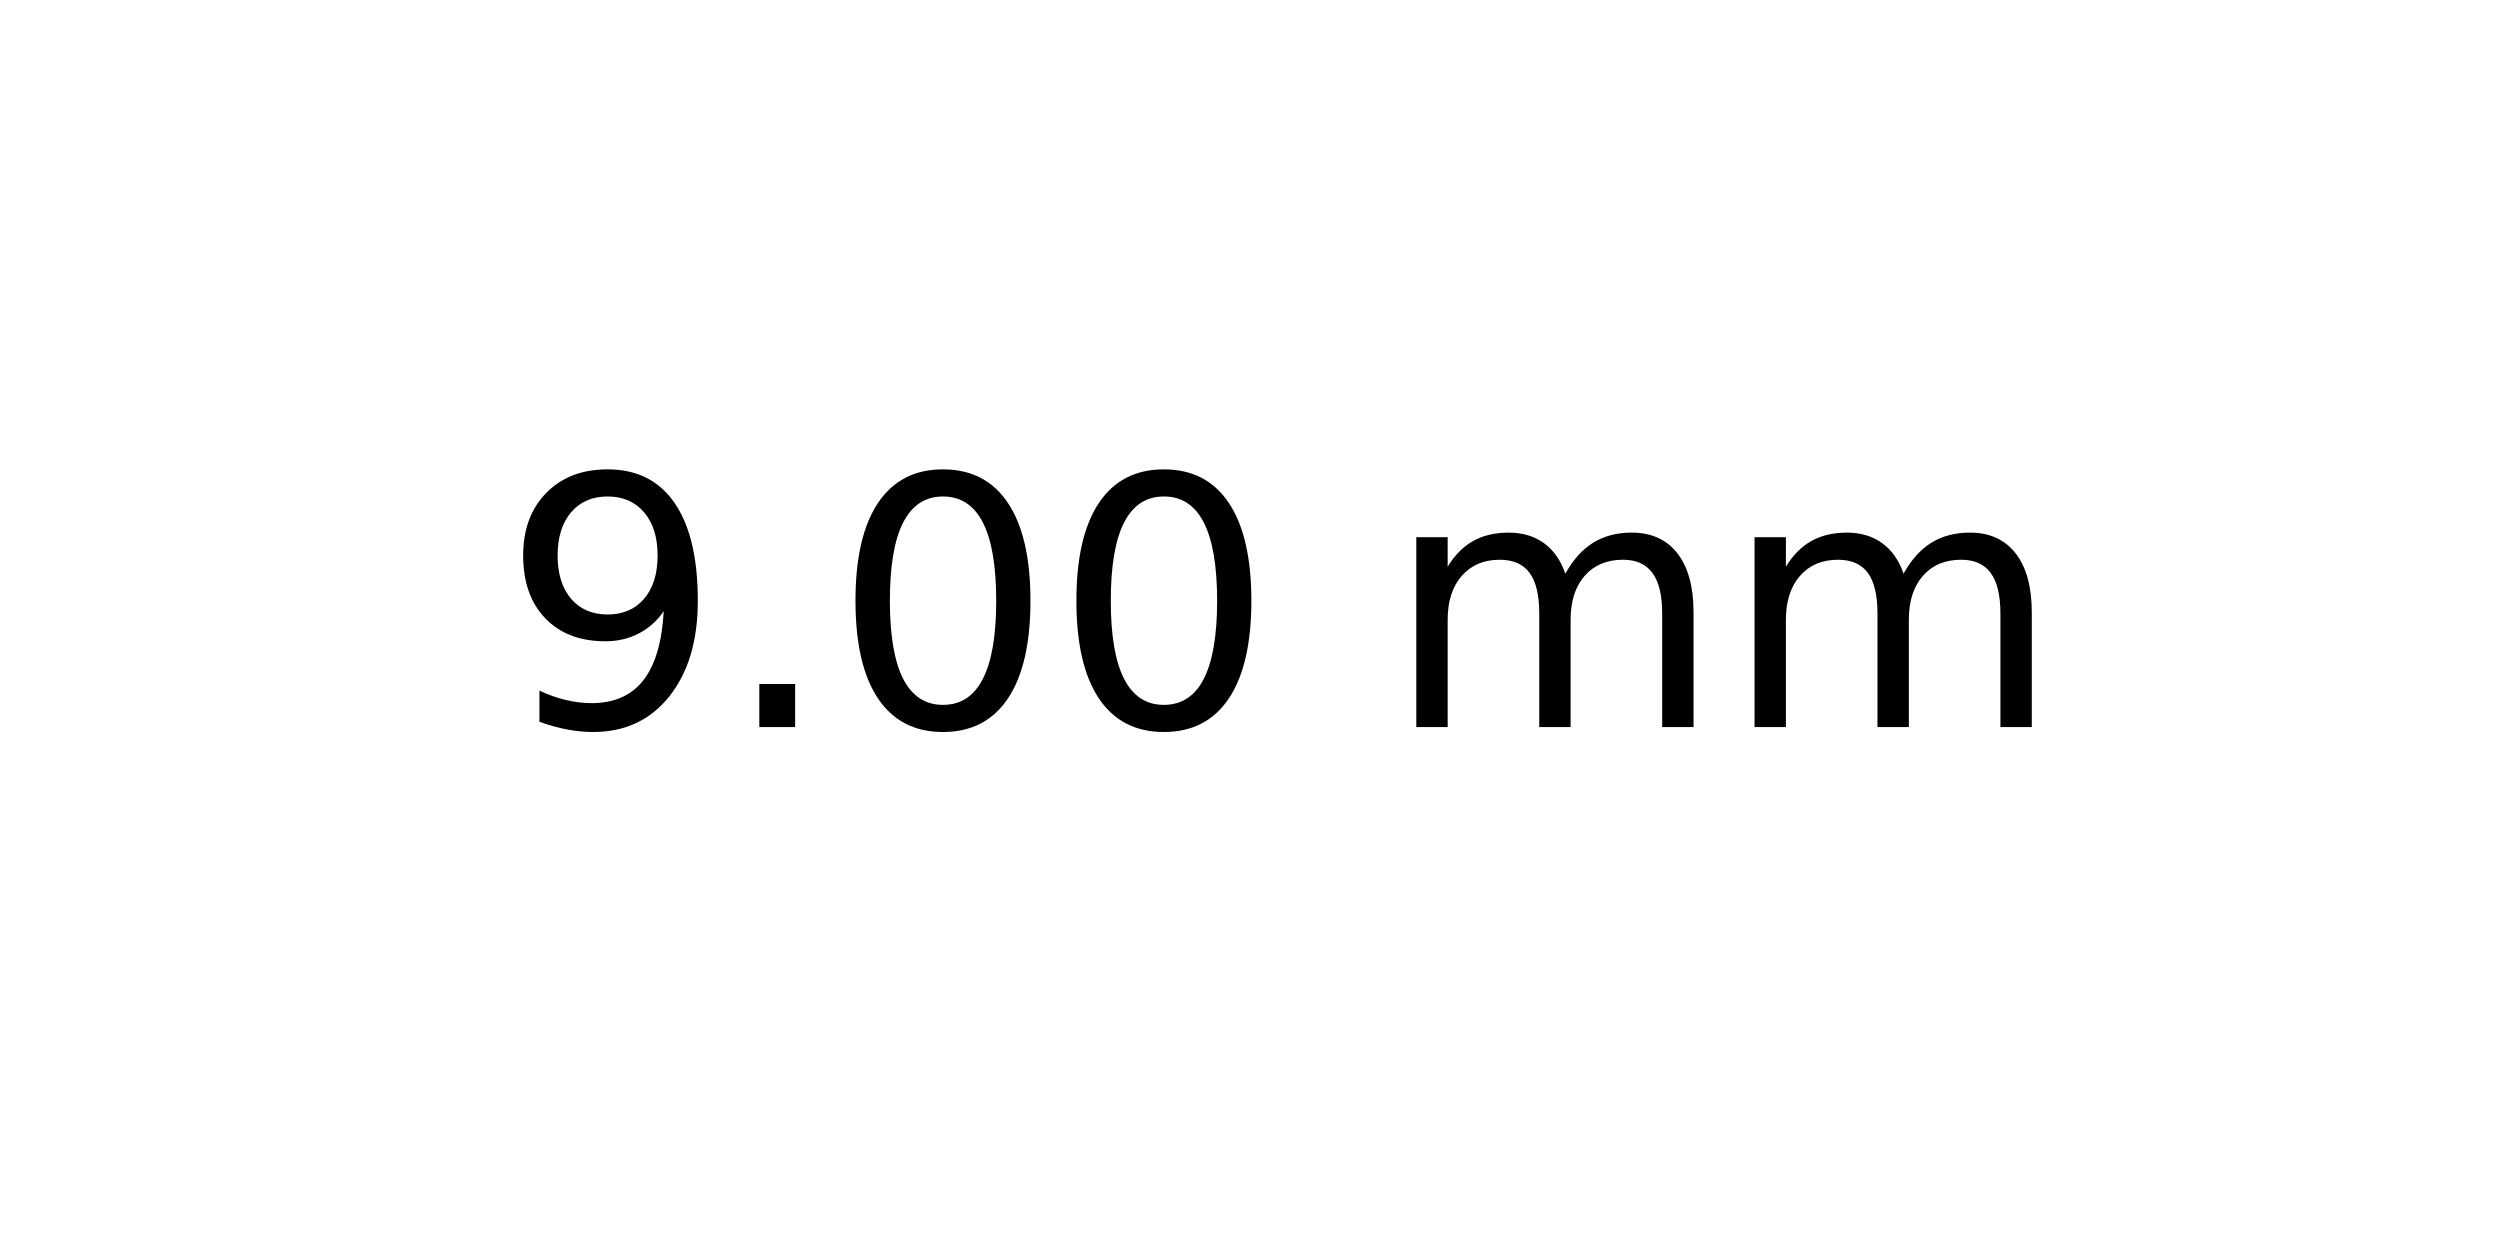
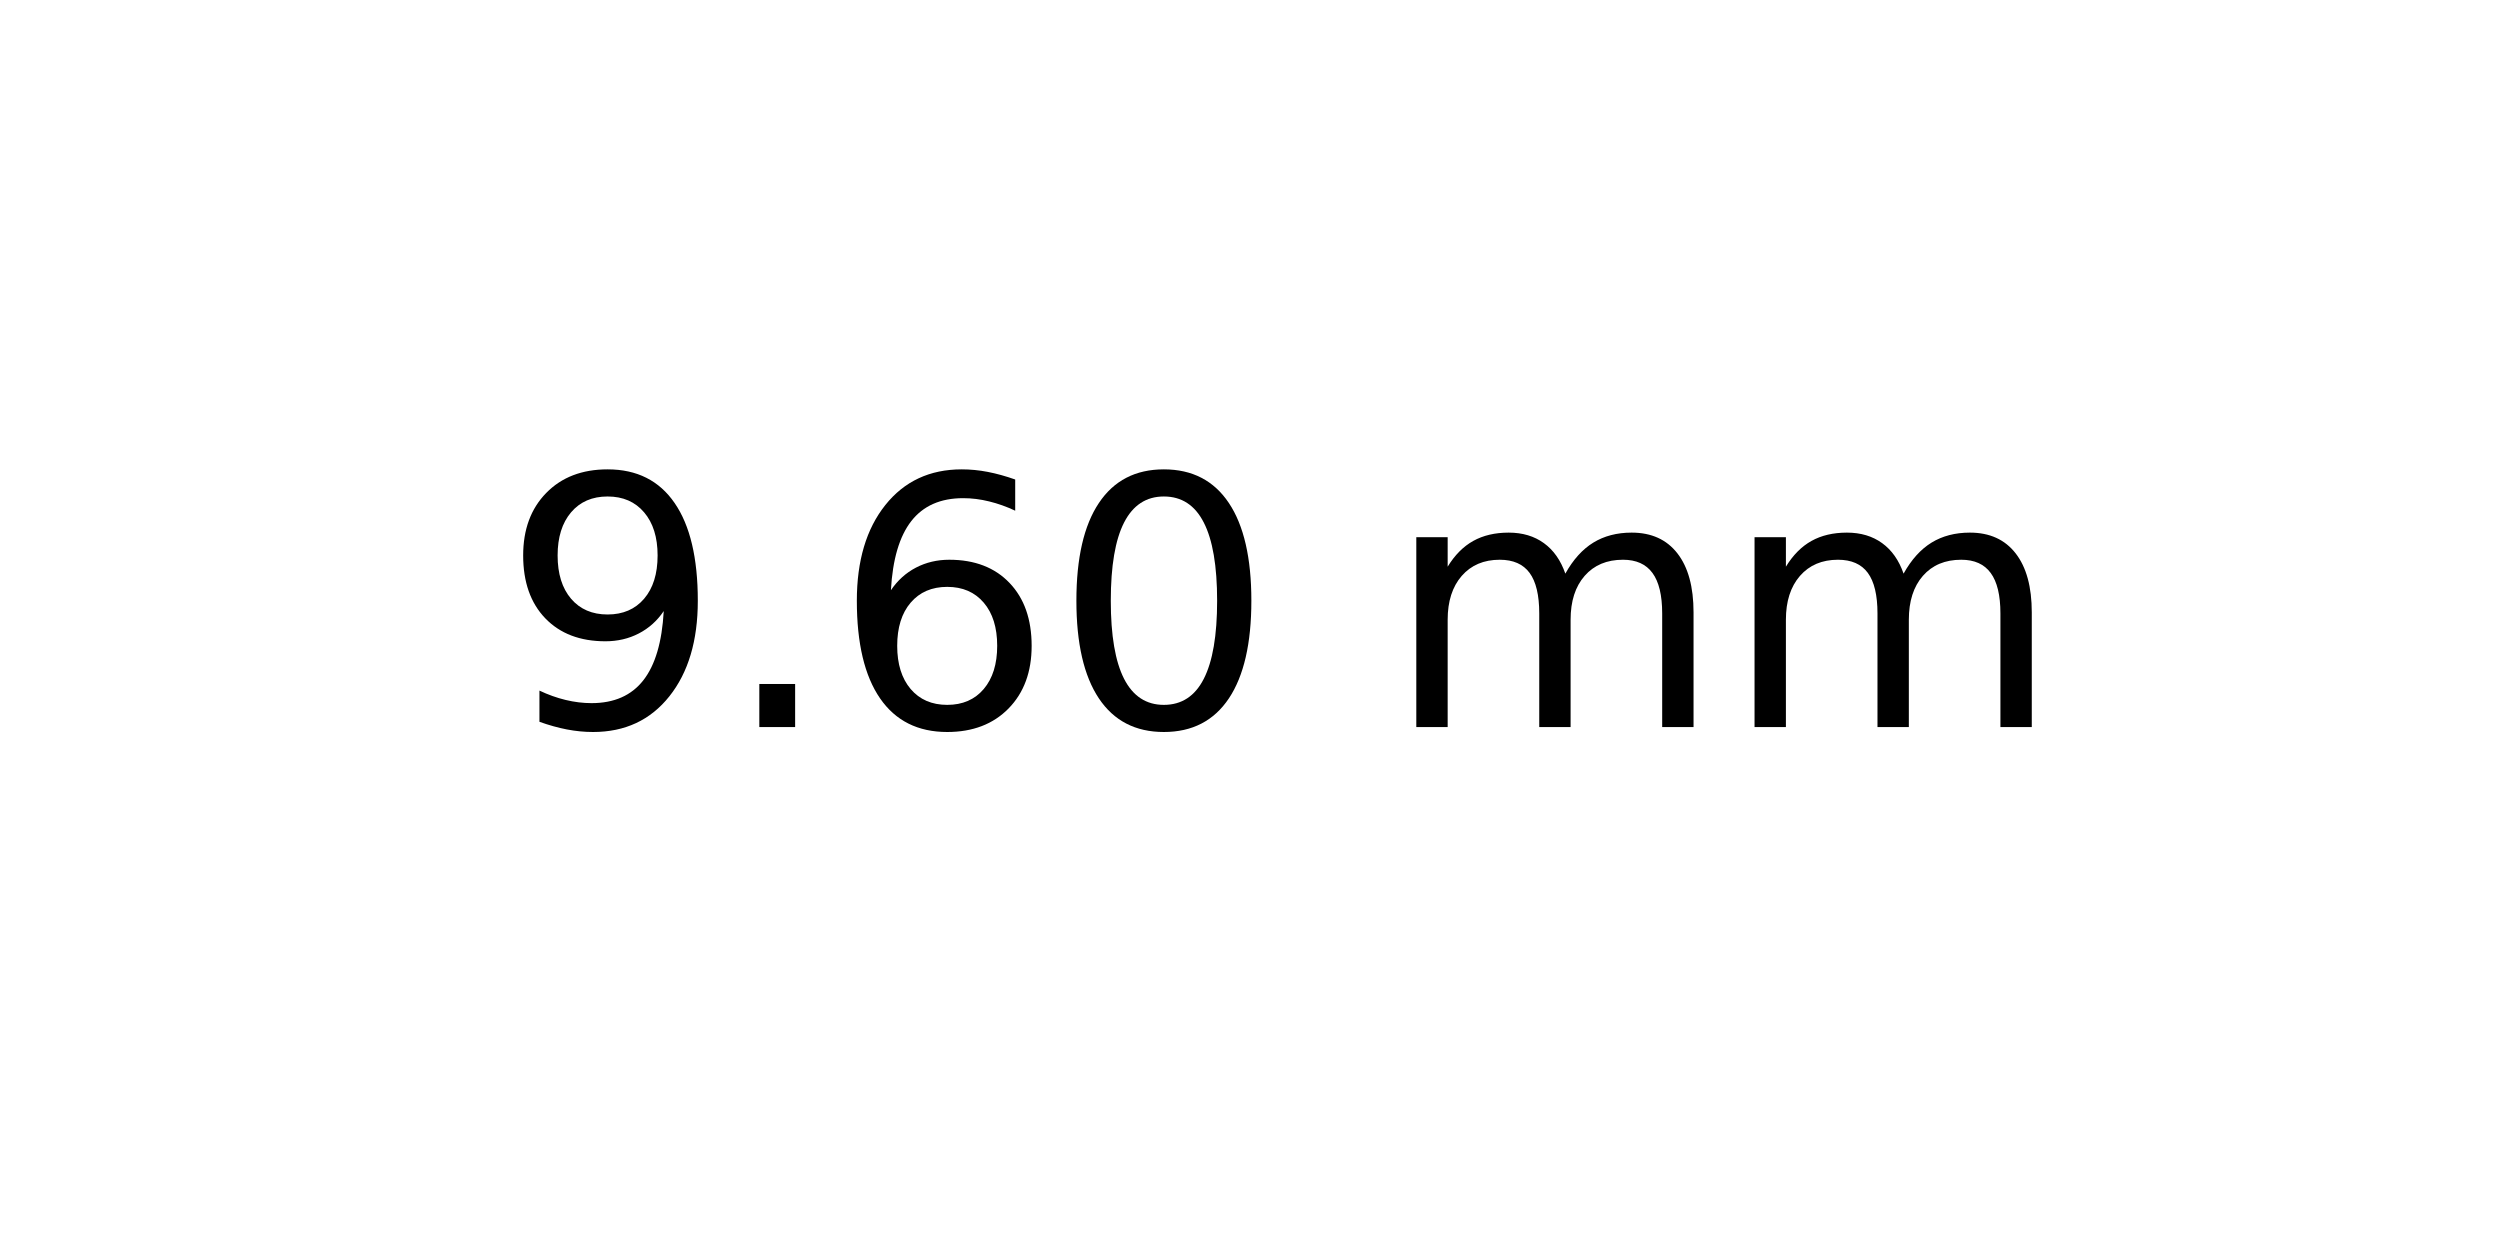
<svg xmlns="http://www.w3.org/2000/svg" xmlns:xlink="http://www.w3.org/1999/xlink" width="72pt" height="36pt" viewBox="0 0 72 36" version="1.1">
  <defs>
    <style type="text/css">*{stroke-linejoin: round; stroke-linecap: butt}</style>
  </defs>
  <g id="figure_1">
    <g id="axes_1">
      <g id="text_1">
        <g transform="translate(14.4375 20.93937) scale(0.1 -0.1)">
          <defs>
            <path id="DejaVuSans-39" d="M 703 97  L 703 672  Q 941 559 1184 500  Q 1428 441 1663 441  Q 2288 441 2617 861  Q 2947 1281 2994 2138  Q 2813 1869 2534 1725  Q 2256 1581 1919 1581  Q 1219 1581 811 2004  Q 403 2428 403 3163  Q 403 3881 828 4315  Q 1253 4750 1959 4750  Q 2769 4750 3195 4129  Q 3622 3509 3622 2328  Q 3622 1225 3098 567  Q 2575 -91 1691 -91  Q 1453 -91 1209 -44  Q 966 3 703 97  z M 1959 2075  Q 2384 2075 2632 2365  Q 2881 2656 2881 3163  Q 2881 3666 2632 3958  Q 2384 4250 1959 4250  Q 1534 4250 1286 3958  Q 1038 3666 1038 3163  Q 1038 2656 1286 2365  Q 1534 2075 1959 2075  z " transform="scale(0.015625)" />
            <path id="DejaVuSans-2e" d="M 684 794  L 1344 794  L 1344 0  L 684 0  L 684 794  z " transform="scale(0.015625)" />
+             <path id="DejaVuSans-36" d="M 2113 2584  Q 1688 2584 1439 2293  Q 1191 2003 1191 1497  Q 1191 994 1439 701  Q 1688 409 2113 409  Q 2538 409 2786 701  Q 3034 994 3034 1497  Q 3034 2003 2786 2293  Q 2538 2584 2113 2584  z M 3366 4563  L 3366 3988  Q 3128 4100 2886 4159  Q 2644 4219 2406 4219  Q 1781 4219 1451 3797  Q 1122 3375 1075 2522  Q 1259 2794 1537 2939  Q 1816 3084 2150 3084  Q 2853 3084 3261 2657  Q 3669 2231 3669 1497  Q 3669 778 3244 343  Q 2819 -91 2113 -91  Q 1303 -91 875 529  Q 447 1150 447 2328  Q 447 3434 972 4092  Q 1497 4750 2381 4750  Q 2619 4750 2861 4703  Q 3103 4656 3366 4563  z " transform="scale(0.015625)" />
            <path id="DejaVuSans-30" d="M 2034 4250  Q 1547 4250 1301 3770  Q 1056 3291 1056 2328  Q 1056 1369 1301 889  Q 1547 409 2034 409  Q 2525 409 2770 889  Q 3016 1369 3016 2328  Q 3016 3291 2770 3770  Q 2525 4250 2034 4250  z M 2034 4750  Q 2819 4750 3233 4129  Q 3647 3509 3647 2328  Q 3647 1150 3233 529  Q 2819 -91 2034 -91  Q 1250 -91 836 529  Q 422 1150 422 2328  Q 422 3509 836 4129  Q 1250 4750 2034 4750  z " transform="scale(0.015625)" />
            <path id="DejaVuSans-20" transform="scale(0.015625)" />
            <path id="DejaVuSans-6d" d="M 3328 2828  Q 3544 3216 3844 3400  Q 4144 3584 4550 3584  Q 5097 3584 5394 3201  Q 5691 2819 5691 2113  L 5691 0  L 5113 0  L 5113 2094  Q 5113 2597 4934 2840  Q 4756 3084 4391 3084  Q 3944 3084 3684 2787  Q 3425 2491 3425 1978  L 3425 0  L 2847 0  L 2847 2094  Q 2847 2600 2669 2842  Q 2491 3084 2119 3084  Q 1678 3084 1418 2786  Q 1159 2488 1159 1978  L 1159 0  L 581 0  L 581 3500  L 1159 3500  L 1159 2956  Q 1356 3278 1631 3431  Q 1906 3584 2284 3584  Q 2666 3584 2933 3390  Q 3200 3197 3328 2828  z " transform="scale(0.015625)" />
          </defs>
          <use xlink:href="#DejaVuSans-39" />
          <use xlink:href="#DejaVuSans-2e" x="63.623" />
-           <use xlink:href="#DejaVuSans-30" x="95.41" />
+           <use xlink:href="#DejaVuSans-36" x="95.41" />
          <use xlink:href="#DejaVuSans-30" x="159.033" />
          <use xlink:href="#DejaVuSans-20" x="222.656" />
          <use xlink:href="#DejaVuSans-6d" x="254.443" />
          <use xlink:href="#DejaVuSans-6d" x="351.855" />
        </g>
      </g>
    </g>
  </g>
</svg>
